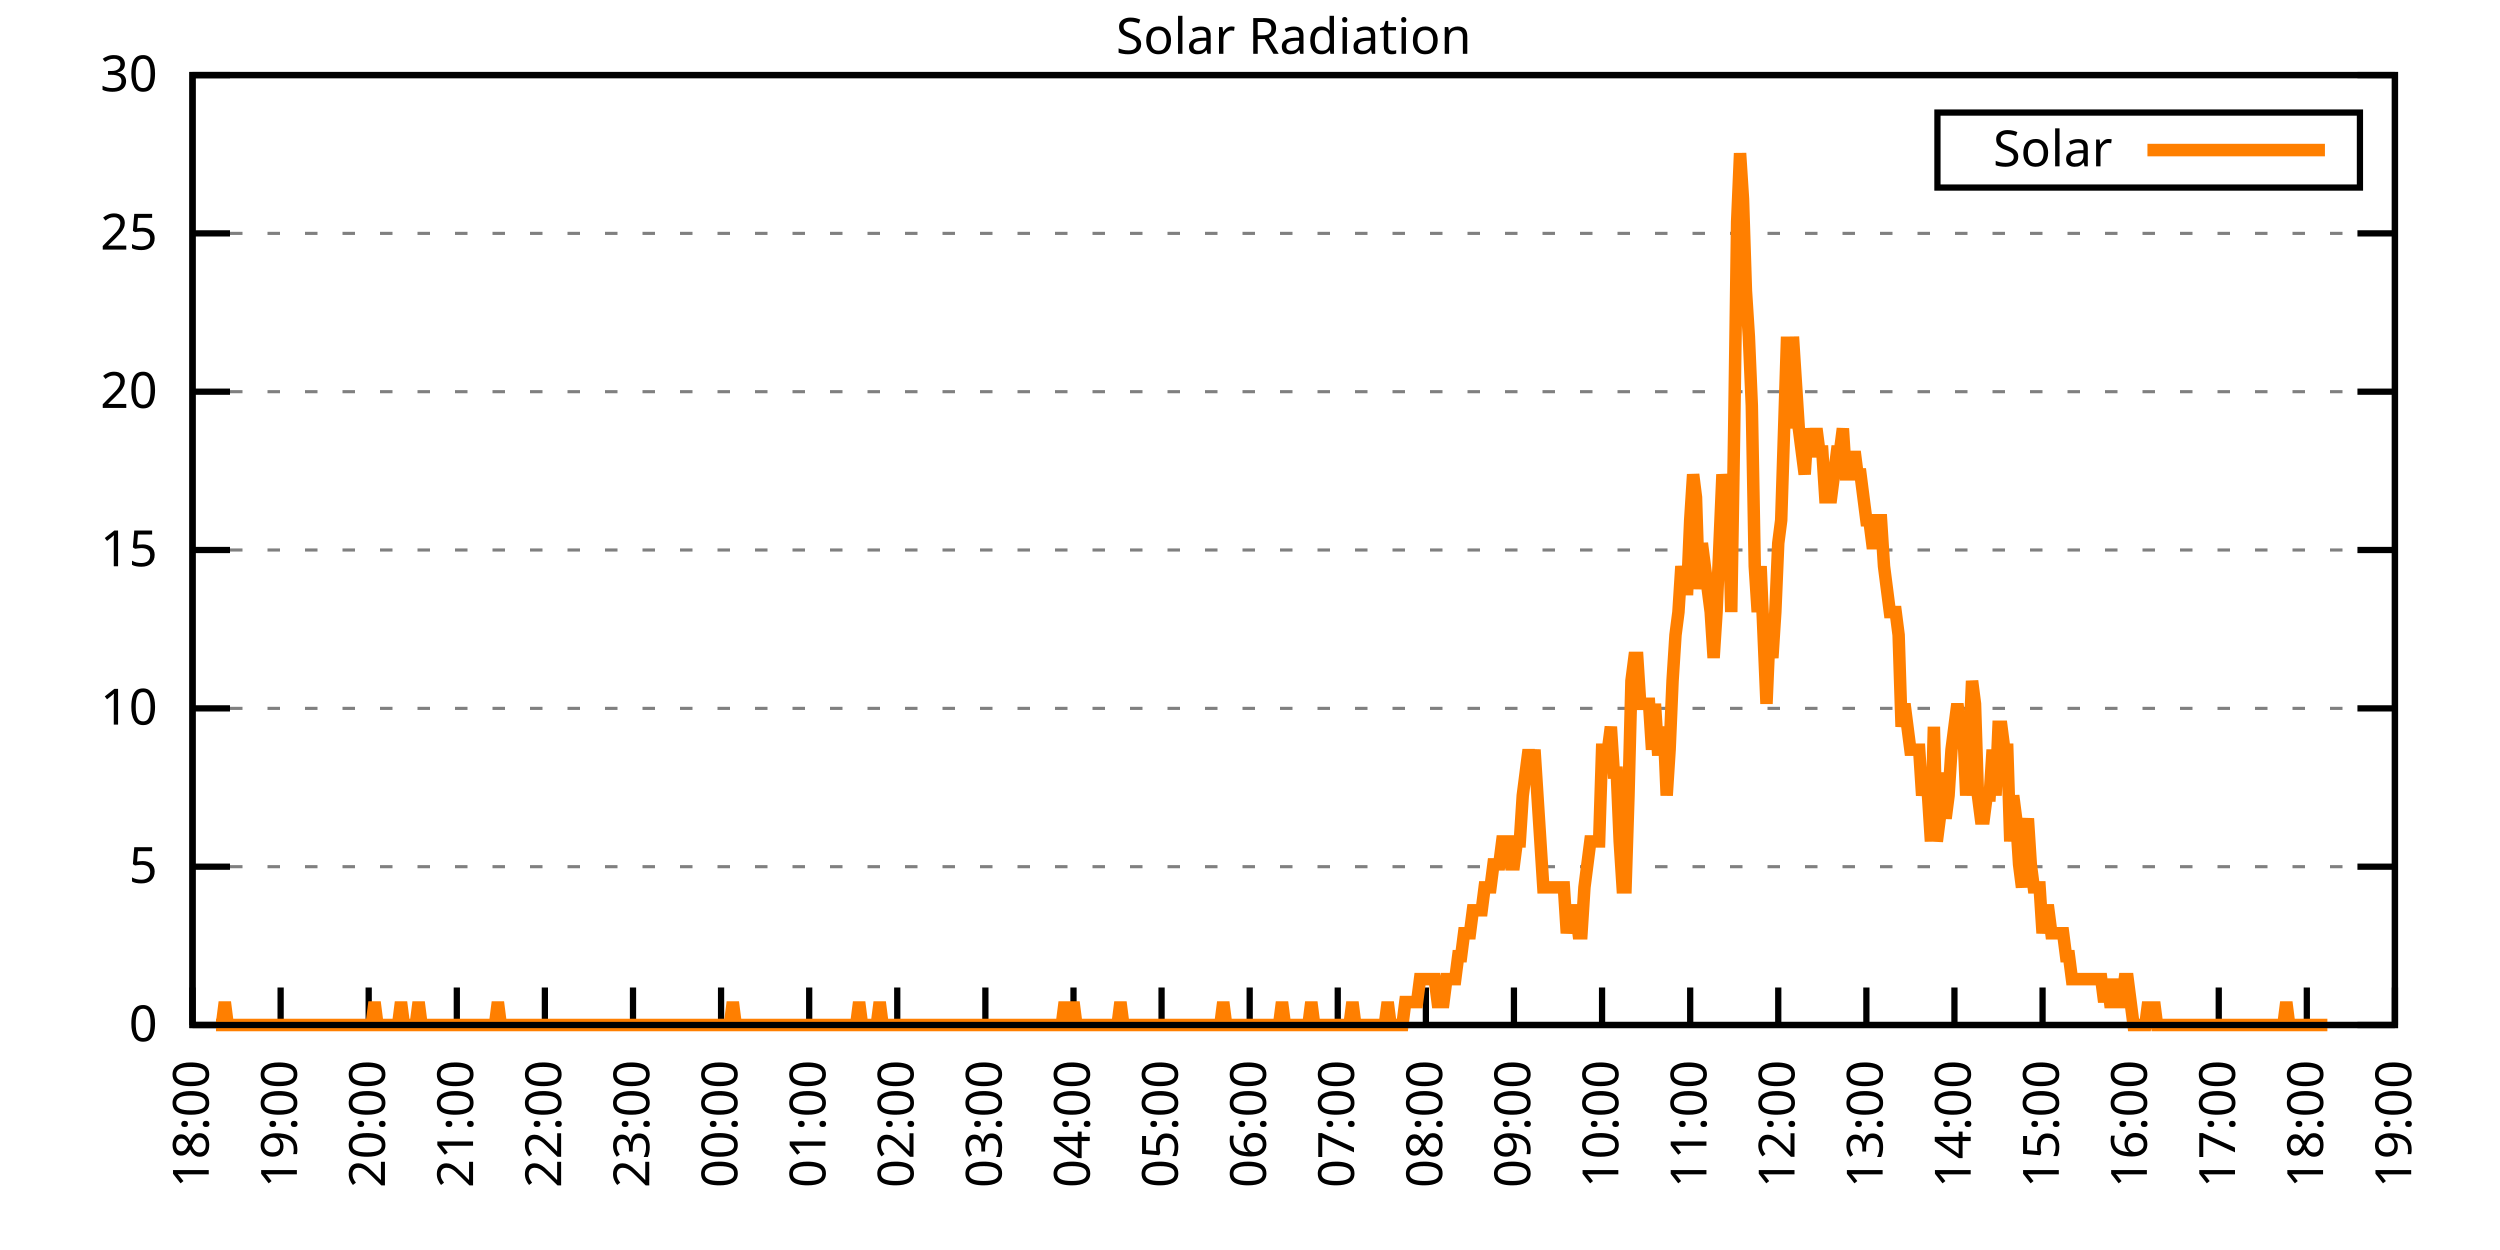
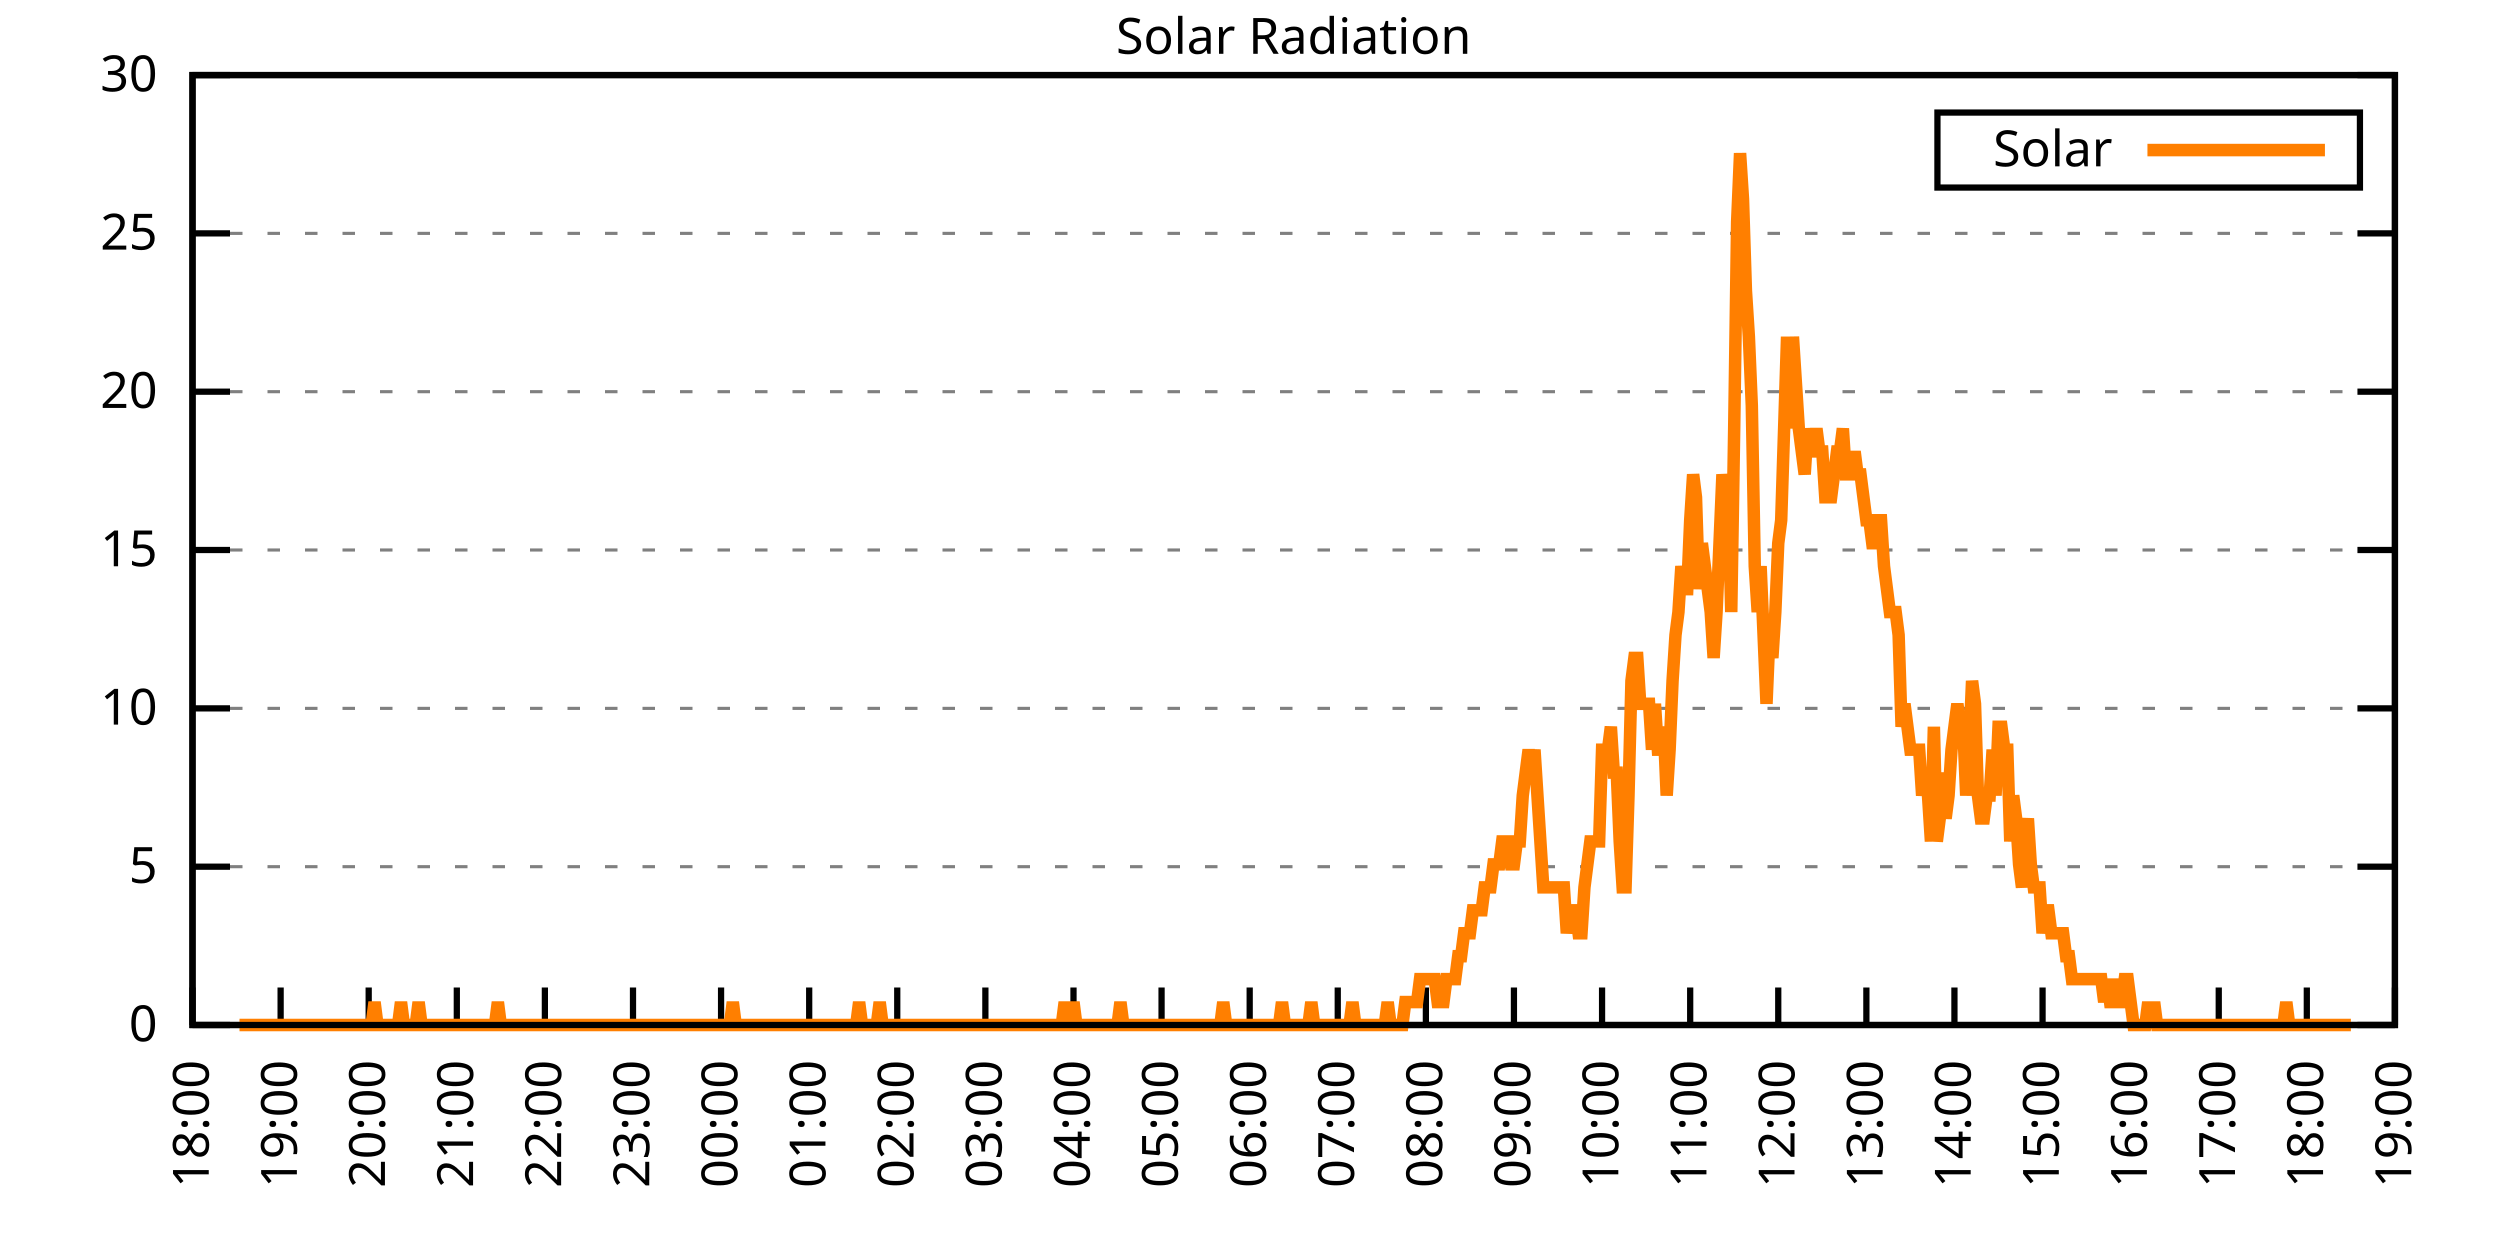
<svg xmlns="http://www.w3.org/2000/svg" xmlns:xlink="http://www.w3.org/1999/xlink" width="400" height="200" viewBox="0 0 400 200">
  <g id="gnuplot_canvas">
    <rect x="0" y="0" width="400" height="200" fill="none" />
    <defs>
      <circle id="gpDot" r="0.5" stroke-width="0.5" stroke="currentColor" />
      <path id="gpPt0" stroke-width="0.333" stroke="currentColor" d="M-1,0 h2 M0,-1 v2" />
      <path id="gpPt1" stroke-width="0.333" stroke="currentColor" d="M-1,-1 L1,1 M1,-1 L-1,1" />
      <path id="gpPt2" stroke-width="0.333" stroke="currentColor" d="M-1,0 L1,0 M0,-1 L0,1 M-1,-1 L1,1 M-1,1 L1,-1" />
      <rect id="gpPt3" stroke-width="0.333" stroke="currentColor" x="-1" y="-1" width="2" height="2" />
      <rect id="gpPt4" stroke-width="0.333" stroke="currentColor" fill="currentColor" x="-1" y="-1" width="2" height="2" />
      <circle id="gpPt5" stroke-width="0.333" stroke="currentColor" cx="0" cy="0" r="1" />
      <use xlink:href="#gpPt5" id="gpPt6" fill="currentColor" stroke="none" />
      <path id="gpPt7" stroke-width="0.333" stroke="currentColor" d="M0,-1.33 L-1.33,0.67 L1.33,0.67 z" />
      <use xlink:href="#gpPt7" id="gpPt8" fill="currentColor" stroke="none" />
      <use xlink:href="#gpPt7" id="gpPt9" stroke="currentColor" transform="rotate(180)" />
      <use xlink:href="#gpPt9" id="gpPt10" fill="currentColor" stroke="none" />
      <use xlink:href="#gpPt3" id="gpPt11" stroke="currentColor" transform="rotate(45)" />
      <use xlink:href="#gpPt11" id="gpPt12" fill="currentColor" stroke="none" />
      <path id="gpPt13" stroke-width="0.333" stroke="currentColor" d="M0,1.330 L1.265,0.411 L0.782,-1.067 L-0.782,-1.076 L-1.265,0.411 z" />
      <use xlink:href="#gpPt13" id="gpPt14" fill="currentColor" stroke="none" />
      <filter id="textbox" filterUnits="objectBoundingBox" x="0" y="0" height="1" width="1">
        <feFlood flood-color="white" flood-opacity="1" result="bgnd" />
        <feComposite in="SourceGraphic" in2="bgnd" operator="atop" />
      </filter>
      <filter id="greybox" filterUnits="objectBoundingBox" x="0" y="0" height="1" width="1">
        <feFlood flood-color="lightgrey" flood-opacity="1" result="grey" />
        <feComposite in="SourceGraphic" in2="grey" operator="atop" />
      </filter>
    </defs>
    <g fill="none" color="white" stroke="currentColor" stroke-width="1.00" stroke-linecap="butt" stroke-linejoin="miter">
</g>
    <g fill="none" color="black" stroke="currentColor" stroke-width="1.00" stroke-linecap="butt" stroke-linejoin="miter">
      <g stroke="none" shape-rendering="crispEdges">
        <polygon fill="rgb(255, 255, 255)" points="30.80,164.00 383.18,164.00 383.18,12.02 30.80,12.02 " />
      </g>
    </g>
    <g fill="none" color="black" stroke="currentColor" stroke-width="1.00" stroke-linecap="butt" stroke-linejoin="miter">
</g>
    <g fill="none" color="black" stroke="black" stroke-width="0.50" stroke-linecap="butt" stroke-linejoin="miter">
</g>
    <g fill="none" color="gray" stroke="currentColor" stroke-width="0.50" stroke-linecap="butt" stroke-linejoin="miter">
      <path stroke="gray" stroke-dasharray="2,4" class="gridline" d="M30.80,164.00 L383.19,164.00  " />
    </g>
    <g fill="none" color="gray" stroke="gray" stroke-width="1.00" stroke-linecap="butt" stroke-linejoin="miter">
</g>
    <g fill="none" color="black" stroke="currentColor" stroke-width="1.00" stroke-linecap="butt" stroke-linejoin="miter">
      <path stroke="black" d="M30.80,164.00 L36.80,164.00 M383.19,164.00 L377.19,164.00  " />
      <g transform="translate(25.20,166.60)" stroke="none" fill="black" font-family="Sans" font-size="8.00" text-anchor="end">
        <text>
          <tspan font-family="Sans"> 0</tspan>
        </text>
      </g>
    </g>
    <g fill="none" color="black" stroke="currentColor" stroke-width="1.00" stroke-linecap="butt" stroke-linejoin="miter">
</g>
    <g fill="none" color="black" stroke="black" stroke-width="0.50" stroke-linecap="butt" stroke-linejoin="miter">
</g>
    <g fill="none" color="gray" stroke="currentColor" stroke-width="0.50" stroke-linecap="butt" stroke-linejoin="miter">
      <path stroke="gray" stroke-dasharray="2,4" class="gridline" d="M30.80,138.67 L383.19,138.67  " />
    </g>
    <g fill="none" color="gray" stroke="gray" stroke-width="1.00" stroke-linecap="butt" stroke-linejoin="miter">
</g>
    <g fill="none" color="black" stroke="currentColor" stroke-width="1.00" stroke-linecap="butt" stroke-linejoin="miter">
      <path stroke="black" d="M30.80,138.67 L36.80,138.67 M383.19,138.67 L377.19,138.67  " />
      <g transform="translate(25.20,141.27)" stroke="none" fill="black" font-family="Sans" font-size="8.00" text-anchor="end">
        <text>
          <tspan font-family="Sans"> 5</tspan>
        </text>
      </g>
    </g>
    <g fill="none" color="black" stroke="currentColor" stroke-width="1.00" stroke-linecap="butt" stroke-linejoin="miter">
</g>
    <g fill="none" color="black" stroke="black" stroke-width="0.50" stroke-linecap="butt" stroke-linejoin="miter">
</g>
    <g fill="none" color="gray" stroke="currentColor" stroke-width="0.50" stroke-linecap="butt" stroke-linejoin="miter">
      <path stroke="gray" stroke-dasharray="2,4" class="gridline" d="M30.80,113.34 L383.19,113.34  " />
    </g>
    <g fill="none" color="gray" stroke="gray" stroke-width="1.00" stroke-linecap="butt" stroke-linejoin="miter">
</g>
    <g fill="none" color="black" stroke="currentColor" stroke-width="1.00" stroke-linecap="butt" stroke-linejoin="miter">
      <path stroke="black" d="M30.80,113.34 L36.80,113.34 M383.19,113.34 L377.19,113.34  " />
      <g transform="translate(25.20,115.94)" stroke="none" fill="black" font-family="Sans" font-size="8.00" text-anchor="end">
        <text>
          <tspan font-family="Sans"> 10</tspan>
        </text>
      </g>
    </g>
    <g fill="none" color="black" stroke="currentColor" stroke-width="1.00" stroke-linecap="butt" stroke-linejoin="miter">
</g>
    <g fill="none" color="black" stroke="black" stroke-width="0.50" stroke-linecap="butt" stroke-linejoin="miter">
</g>
    <g fill="none" color="gray" stroke="currentColor" stroke-width="0.50" stroke-linecap="butt" stroke-linejoin="miter">
      <path stroke="gray" stroke-dasharray="2,4" class="gridline" d="M30.80,88.00 L383.19,88.00  " />
    </g>
    <g fill="none" color="gray" stroke="gray" stroke-width="1.00" stroke-linecap="butt" stroke-linejoin="miter">
</g>
    <g fill="none" color="black" stroke="currentColor" stroke-width="1.00" stroke-linecap="butt" stroke-linejoin="miter">
      <path stroke="black" d="M30.80,88.00 L36.80,88.00 M383.19,88.00 L377.19,88.00  " />
      <g transform="translate(25.20,90.60)" stroke="none" fill="black" font-family="Sans" font-size="8.00" text-anchor="end">
        <text>
          <tspan font-family="Sans"> 15</tspan>
        </text>
      </g>
    </g>
    <g fill="none" color="black" stroke="currentColor" stroke-width="1.00" stroke-linecap="butt" stroke-linejoin="miter">
</g>
    <g fill="none" color="black" stroke="black" stroke-width="0.50" stroke-linecap="butt" stroke-linejoin="miter">
</g>
    <g fill="none" color="gray" stroke="currentColor" stroke-width="0.50" stroke-linecap="butt" stroke-linejoin="miter">
      <path stroke="gray" stroke-dasharray="2,4" class="gridline" d="M30.80,62.67 L383.19,62.67  " />
    </g>
    <g fill="none" color="gray" stroke="gray" stroke-width="1.00" stroke-linecap="butt" stroke-linejoin="miter">
</g>
    <g fill="none" color="black" stroke="currentColor" stroke-width="1.00" stroke-linecap="butt" stroke-linejoin="miter">
      <path stroke="black" d="M30.80,62.67 L36.80,62.67 M383.19,62.67 L377.19,62.67  " />
      <g transform="translate(25.20,65.27)" stroke="none" fill="black" font-family="Sans" font-size="8.00" text-anchor="end">
        <text>
          <tspan font-family="Sans"> 20</tspan>
        </text>
      </g>
    </g>
    <g fill="none" color="black" stroke="currentColor" stroke-width="1.00" stroke-linecap="butt" stroke-linejoin="miter">
</g>
    <g fill="none" color="black" stroke="black" stroke-width="0.50" stroke-linecap="butt" stroke-linejoin="miter">
</g>
    <g fill="none" color="gray" stroke="currentColor" stroke-width="0.50" stroke-linecap="butt" stroke-linejoin="miter">
      <path stroke="gray" stroke-dasharray="2,4" class="gridline" d="M30.80,37.34 L383.19,37.34  " />
    </g>
    <g fill="none" color="gray" stroke="gray" stroke-width="1.00" stroke-linecap="butt" stroke-linejoin="miter">
</g>
    <g fill="none" color="black" stroke="currentColor" stroke-width="1.00" stroke-linecap="butt" stroke-linejoin="miter">
      <path stroke="black" d="M30.80,37.34 L36.80,37.34 M383.19,37.34 L377.19,37.34  " />
      <g transform="translate(25.20,39.94)" stroke="none" fill="black" font-family="Sans" font-size="8.00" text-anchor="end">
        <text>
          <tspan font-family="Sans"> 25</tspan>
        </text>
      </g>
    </g>
    <g fill="none" color="black" stroke="currentColor" stroke-width="1.00" stroke-linecap="butt" stroke-linejoin="miter">
</g>
    <g fill="none" color="black" stroke="black" stroke-width="0.50" stroke-linecap="butt" stroke-linejoin="miter">
</g>
    <g fill="none" color="gray" stroke="currentColor" stroke-width="0.50" stroke-linecap="butt" stroke-linejoin="miter">
      <path stroke="gray" stroke-dasharray="2,4" class="gridline" d="M30.80,12.01 L383.19,12.01  " />
    </g>
    <g fill="none" color="gray" stroke="gray" stroke-width="1.00" stroke-linecap="butt" stroke-linejoin="miter">
</g>
    <g fill="none" color="black" stroke="currentColor" stroke-width="1.00" stroke-linecap="butt" stroke-linejoin="miter">
      <path stroke="black" d="M30.80,12.01 L36.80,12.01 M383.19,12.01 L377.19,12.01  " />
      <g transform="translate(25.20,14.61)" stroke="none" fill="black" font-family="Sans" font-size="8.00" text-anchor="end">
        <text>
          <tspan font-family="Sans"> 30</tspan>
        </text>
      </g>
    </g>
    <g fill="none" color="black" stroke="currentColor" stroke-width="1.00" stroke-linecap="butt" stroke-linejoin="miter">
      <path stroke="black" d="M30.80,164.00 L30.80,158.00  " />
      <g transform="translate(33.40,169.60) rotate(270.00)" stroke="none" fill="black" font-family="Sans" font-size="8.00" text-anchor="end">
        <text>
          <tspan font-family="Sans">18:00</tspan>
        </text>
      </g>
    </g>
    <g fill="none" color="black" stroke="currentColor" stroke-width="1.00" stroke-linecap="butt" stroke-linejoin="miter">
      <path stroke="black" d="M44.90,164.00 L44.90,158.00  " />
      <g transform="translate(47.50,169.60) rotate(270.00)" stroke="none" fill="black" font-family="Sans" font-size="8.00" text-anchor="end">
        <text>
          <tspan font-family="Sans">19:00</tspan>
        </text>
      </g>
    </g>
    <g fill="none" color="black" stroke="currentColor" stroke-width="1.00" stroke-linecap="butt" stroke-linejoin="miter">
      <path stroke="black" d="M58.99,164.00 L58.99,158.00  " />
      <g transform="translate(61.59,169.60) rotate(270.00)" stroke="none" fill="black" font-family="Sans" font-size="8.00" text-anchor="end">
        <text>
          <tspan font-family="Sans">20:00</tspan>
        </text>
      </g>
    </g>
    <g fill="none" color="black" stroke="currentColor" stroke-width="1.00" stroke-linecap="butt" stroke-linejoin="miter">
      <path stroke="black" d="M73.09,164.00 L73.09,158.00  " />
      <g transform="translate(75.69,169.60) rotate(270.00)" stroke="none" fill="black" font-family="Sans" font-size="8.00" text-anchor="end">
        <text>
          <tspan font-family="Sans">21:00</tspan>
        </text>
      </g>
    </g>
    <g fill="none" color="black" stroke="currentColor" stroke-width="1.00" stroke-linecap="butt" stroke-linejoin="miter">
      <path stroke="black" d="M87.18,164.00 L87.18,158.00  " />
      <g transform="translate(89.78,169.60) rotate(270.00)" stroke="none" fill="black" font-family="Sans" font-size="8.00" text-anchor="end">
        <text>
          <tspan font-family="Sans">22:00</tspan>
        </text>
      </g>
    </g>
    <g fill="none" color="black" stroke="currentColor" stroke-width="1.00" stroke-linecap="butt" stroke-linejoin="miter">
      <path stroke="black" d="M101.28,164.00 L101.28,158.00  " />
      <g transform="translate(103.88,169.60) rotate(270.00)" stroke="none" fill="black" font-family="Sans" font-size="8.00" text-anchor="end">
        <text>
          <tspan font-family="Sans">23:00</tspan>
        </text>
      </g>
    </g>
    <g fill="none" color="black" stroke="currentColor" stroke-width="1.00" stroke-linecap="butt" stroke-linejoin="miter">
      <path stroke="black" d="M115.37,164.00 L115.37,158.00  " />
      <g transform="translate(117.97,169.60) rotate(270.00)" stroke="none" fill="black" font-family="Sans" font-size="8.00" text-anchor="end">
        <text>
          <tspan font-family="Sans">00:00</tspan>
        </text>
      </g>
    </g>
    <g fill="none" color="black" stroke="currentColor" stroke-width="1.00" stroke-linecap="butt" stroke-linejoin="miter">
      <path stroke="black" d="M129.47,164.00 L129.47,158.00  " />
      <g transform="translate(132.07,169.60) rotate(270.00)" stroke="none" fill="black" font-family="Sans" font-size="8.00" text-anchor="end">
        <text>
          <tspan font-family="Sans">01:00</tspan>
        </text>
      </g>
    </g>
    <g fill="none" color="black" stroke="currentColor" stroke-width="1.00" stroke-linecap="butt" stroke-linejoin="miter">
      <path stroke="black" d="M143.56,164.00 L143.56,158.00  " />
      <g transform="translate(146.16,169.60) rotate(270.00)" stroke="none" fill="black" font-family="Sans" font-size="8.00" text-anchor="end">
        <text>
          <tspan font-family="Sans">02:00</tspan>
        </text>
      </g>
    </g>
    <g fill="none" color="black" stroke="currentColor" stroke-width="1.00" stroke-linecap="butt" stroke-linejoin="miter">
      <path stroke="black" d="M157.66,164.00 L157.66,158.00  " />
      <g transform="translate(160.26,169.60) rotate(270.00)" stroke="none" fill="black" font-family="Sans" font-size="8.00" text-anchor="end">
        <text>
          <tspan font-family="Sans">03:00</tspan>
        </text>
      </g>
    </g>
    <g fill="none" color="black" stroke="currentColor" stroke-width="1.00" stroke-linecap="butt" stroke-linejoin="miter">
      <path stroke="black" d="M171.76,164.00 L171.76,158.00  " />
      <g transform="translate(174.36,169.60) rotate(270.00)" stroke="none" fill="black" font-family="Sans" font-size="8.00" text-anchor="end">
        <text>
          <tspan font-family="Sans">04:00</tspan>
        </text>
      </g>
    </g>
    <g fill="none" color="black" stroke="currentColor" stroke-width="1.00" stroke-linecap="butt" stroke-linejoin="miter">
      <path stroke="black" d="M185.85,164.00 L185.85,158.00  " />
      <g transform="translate(188.45,169.60) rotate(270.00)" stroke="none" fill="black" font-family="Sans" font-size="8.00" text-anchor="end">
        <text>
          <tspan font-family="Sans">05:00</tspan>
        </text>
      </g>
    </g>
    <g fill="none" color="black" stroke="currentColor" stroke-width="1.00" stroke-linecap="butt" stroke-linejoin="miter">
      <path stroke="black" d="M199.95,164.00 L199.95,158.00  " />
      <g transform="translate(202.55,169.60) rotate(270.00)" stroke="none" fill="black" font-family="Sans" font-size="8.00" text-anchor="end">
        <text>
          <tspan font-family="Sans">06:00</tspan>
        </text>
      </g>
    </g>
    <g fill="none" color="black" stroke="currentColor" stroke-width="1.00" stroke-linecap="butt" stroke-linejoin="miter">
      <path stroke="black" d="M214.04,164.00 L214.04,158.00  " />
      <g transform="translate(216.64,169.60) rotate(270.00)" stroke="none" fill="black" font-family="Sans" font-size="8.00" text-anchor="end">
        <text>
          <tspan font-family="Sans">07:00</tspan>
        </text>
      </g>
    </g>
    <g fill="none" color="black" stroke="currentColor" stroke-width="1.00" stroke-linecap="butt" stroke-linejoin="miter">
      <path stroke="black" d="M228.14,164.00 L228.14,158.00  " />
      <g transform="translate(230.74,169.60) rotate(270.00)" stroke="none" fill="black" font-family="Sans" font-size="8.00" text-anchor="end">
        <text>
          <tspan font-family="Sans">08:00</tspan>
        </text>
      </g>
    </g>
    <g fill="none" color="black" stroke="currentColor" stroke-width="1.00" stroke-linecap="butt" stroke-linejoin="miter">
      <path stroke="black" d="M242.23,164.00 L242.23,158.00  " />
      <g transform="translate(244.83,169.60) rotate(270.00)" stroke="none" fill="black" font-family="Sans" font-size="8.00" text-anchor="end">
        <text>
          <tspan font-family="Sans">09:00</tspan>
        </text>
      </g>
    </g>
    <g fill="none" color="black" stroke="currentColor" stroke-width="1.00" stroke-linecap="butt" stroke-linejoin="miter">
      <path stroke="black" d="M256.33,164.00 L256.33,158.00  " />
      <g transform="translate(258.93,169.60) rotate(270.00)" stroke="none" fill="black" font-family="Sans" font-size="8.00" text-anchor="end">
        <text>
          <tspan font-family="Sans">10:00</tspan>
        </text>
      </g>
    </g>
    <g fill="none" color="black" stroke="currentColor" stroke-width="1.00" stroke-linecap="butt" stroke-linejoin="miter">
      <path stroke="black" d="M270.43,164.00 L270.43,158.00  " />
      <g transform="translate(273.03,169.60) rotate(270.00)" stroke="none" fill="black" font-family="Sans" font-size="8.00" text-anchor="end">
        <text>
          <tspan font-family="Sans">11:00</tspan>
        </text>
      </g>
    </g>
    <g fill="none" color="black" stroke="currentColor" stroke-width="1.00" stroke-linecap="butt" stroke-linejoin="miter">
      <path stroke="black" d="M284.52,164.00 L284.52,158.00  " />
      <g transform="translate(287.12,169.60) rotate(270.00)" stroke="none" fill="black" font-family="Sans" font-size="8.00" text-anchor="end">
        <text>
          <tspan font-family="Sans">12:00</tspan>
        </text>
      </g>
    </g>
    <g fill="none" color="black" stroke="currentColor" stroke-width="1.00" stroke-linecap="butt" stroke-linejoin="miter">
      <path stroke="black" d="M298.62,164.00 L298.62,158.00  " />
      <g transform="translate(301.22,169.60) rotate(270.00)" stroke="none" fill="black" font-family="Sans" font-size="8.00" text-anchor="end">
        <text>
          <tspan font-family="Sans">13:00</tspan>
        </text>
      </g>
    </g>
    <g fill="none" color="black" stroke="currentColor" stroke-width="1.00" stroke-linecap="butt" stroke-linejoin="miter">
      <path stroke="black" d="M312.71,164.00 L312.71,158.00  " />
      <g transform="translate(315.31,169.60) rotate(270.00)" stroke="none" fill="black" font-family="Sans" font-size="8.00" text-anchor="end">
        <text>
          <tspan font-family="Sans">14:00</tspan>
        </text>
      </g>
    </g>
    <g fill="none" color="black" stroke="currentColor" stroke-width="1.00" stroke-linecap="butt" stroke-linejoin="miter">
      <path stroke="black" d="M326.81,164.00 L326.81,158.00  " />
      <g transform="translate(329.41,169.60) rotate(270.00)" stroke="none" fill="black" font-family="Sans" font-size="8.00" text-anchor="end">
        <text>
          <tspan font-family="Sans">15:00</tspan>
        </text>
      </g>
    </g>
    <g fill="none" color="black" stroke="currentColor" stroke-width="1.00" stroke-linecap="butt" stroke-linejoin="miter">
      <path stroke="black" d="M340.90,164.00 L340.90,158.00  " />
      <g transform="translate(343.50,169.60) rotate(270.00)" stroke="none" fill="black" font-family="Sans" font-size="8.00" text-anchor="end">
        <text>
          <tspan font-family="Sans">16:00</tspan>
        </text>
      </g>
    </g>
    <g fill="none" color="black" stroke="currentColor" stroke-width="1.00" stroke-linecap="butt" stroke-linejoin="miter">
      <path stroke="black" d="M355.00,164.00 L355.00,158.00  " />
      <g transform="translate(357.60,169.60) rotate(270.00)" stroke="none" fill="black" font-family="Sans" font-size="8.00" text-anchor="end">
        <text>
          <tspan font-family="Sans">17:00</tspan>
        </text>
      </g>
    </g>
    <g fill="none" color="black" stroke="currentColor" stroke-width="1.00" stroke-linecap="butt" stroke-linejoin="miter">
      <path stroke="black" d="M369.09,164.00 L369.09,158.00  " />
      <g transform="translate(371.69,169.60) rotate(270.00)" stroke="none" fill="black" font-family="Sans" font-size="8.00" text-anchor="end">
        <text>
          <tspan font-family="Sans">18:00</tspan>
        </text>
      </g>
    </g>
    <g fill="none" color="black" stroke="currentColor" stroke-width="1.00" stroke-linecap="butt" stroke-linejoin="miter">
      <path stroke="black" d="M383.19,164.00 L383.19,158.00  " />
      <g transform="translate(385.79,169.60) rotate(270.00)" stroke="none" fill="black" font-family="Sans" font-size="8.00" text-anchor="end">
        <text>
          <tspan font-family="Sans">19:00</tspan>
        </text>
      </g>
    </g>
    <g fill="none" color="black" stroke="currentColor" stroke-width="1.00" stroke-linecap="butt" stroke-linejoin="miter">
</g>
    <g fill="none" color="black" stroke="currentColor" stroke-width="1.00" stroke-linecap="butt" stroke-linejoin="miter">
      <path stroke="black" d="M30.80,12.01 L30.80,164.00 L383.19,164.00 L383.19,12.01 L30.80,12.01 Z  " />
    </g>
    <g fill="none" color="black" stroke="currentColor" stroke-width="1.00" stroke-linecap="butt" stroke-linejoin="miter">
</g>
    <g fill="none" color="black" stroke="currentColor" stroke-width="1.00" stroke-linecap="butt" stroke-linejoin="miter">
      <path stroke="black" d="M309.99,30.01 L309.99,18.01 L377.59,18.01 L377.59,30.01 L309.99,30.01 Z  " />
    </g>
    <g id="Solar_Radiation_plot_1">
      <g fill="none" color="white" stroke="black" stroke-width="2.00" stroke-linecap="butt" stroke-linejoin="miter">
</g>
      <g fill="none" color="black" stroke="currentColor" stroke-width="2.00" stroke-linecap="butt" stroke-linejoin="miter">
        <g transform="translate(337.99,26.61)" stroke="none" fill="black" font-family="Sans" font-size="8.00" text-anchor="end">
          <text>
            <tspan font-family="Sans">Solar</tspan>
          </text>
        </g>
      </g>
      <g fill="none" color="black" stroke="currentColor" stroke-width="2.00" stroke-linecap="butt" stroke-linejoin="miter">
-         <path stroke="rgb(255, 127,   0)" d="M343.59,24.01 L371.99,24.01 M34.56,164.00 L35.03,164.00 L35.50,164.00 L35.97,160.33 L36.44,164.00 L36.91,164.00   L37.38,164.00 L37.85,164.00 L38.32,164.00 L38.79,164.00 L39.26,164.00 L39.73,164.00 L40.20,164.00 L40.67,164.00   L41.14,164.00 L41.61,164.00 L42.08,164.00 L42.55,164.00 L43.02,164.00 L43.49,164.00 L43.96,164.00 L44.43,164.00   L44.90,164.00 L45.37,164.00 L45.84,164.00 L46.31,164.00 L46.78,164.00 L47.24,164.00 L47.71,164.00 L48.18,164.00   L48.65,164.00 L49.12,164.00 L49.59,164.00 L50.06,164.00 L50.53,164.00 L51.00,164.00 L51.47,164.00 L51.94,164.00   L52.41,164.00 L52.88,164.00 L53.35,164.00 L53.82,164.00 L54.29,164.00 L54.76,164.00 L55.23,164.00 L55.70,164.00   L56.17,164.00 L56.64,164.00 L57.11,164.00 L57.58,164.00 L58.05,164.00 L58.52,164.00 L58.99,164.00 L59.46,164.00   L59.93,160.33 L60.40,164.00 L60.87,164.00 L61.34,164.00 L61.81,164.00 L62.28,164.00 L62.75,164.00 L63.22,164.00   L63.69,164.00 L64.16,160.33 L64.63,164.00 L65.10,164.00 L65.57,164.00 L66.04,164.00 L66.51,164.00 L66.98,160.33   L67.45,164.00 L67.92,164.00 L68.39,164.00 L68.86,164.00 L69.33,164.00 L69.80,164.00 L70.27,164.00 L70.74,164.00   L71.21,164.00 L71.68,164.00 L72.15,164.00 L72.62,164.00 L73.09,164.00 L73.56,164.00 L74.03,164.00 L74.50,164.00   L74.97,164.00 L75.44,164.00 L75.91,164.00 L76.38,164.00 L76.85,164.00 L77.32,164.00 L77.79,164.00 L78.26,164.00   L78.73,164.00 L79.19,164.00 L79.66,160.33 L80.13,164.00 L80.60,164.00 L81.07,164.00 L81.54,164.00 L82.01,164.00   L82.48,164.00 L82.95,164.00 L83.42,164.00 L83.89,164.00 L84.36,164.00 L84.83,164.00 L85.30,164.00 L85.77,164.00   L86.24,164.00 L86.71,164.00 L87.18,164.00 L87.65,164.00 L88.12,164.00 L88.59,164.00 L89.06,164.00 L89.53,164.00   L90.00,164.00 L90.47,164.00 L90.94,164.00 L91.41,164.00 L91.88,164.00 L92.35,164.00 L92.82,164.00 L93.29,164.00   L93.76,164.00 L94.23,164.00 L94.70,164.00 L95.17,164.00 L95.64,164.00 L96.11,164.00 L96.58,164.00 L97.05,164.00   L97.52,164.00 L97.99,164.00 L98.46,164.00 L98.93,164.00 L99.40,164.00 L99.87,164.00 L100.34,164.00 L100.81,164.00   L101.28,164.00 L101.75,164.00 L102.22,164.00 L102.69,164.00 L103.16,164.00 L103.63,164.00 L104.10,164.00 L104.57,164.00   L105.04,164.00 L105.51,164.00 L105.98,164.00 L106.45,164.00 L106.92,164.00 L107.39,164.00 L107.86,164.00 L108.33,164.00   L108.80,164.00 L109.27,164.00 L109.74,164.00 L110.21,164.00 L110.68,164.00 L111.14,164.00 L111.61,164.00 L112.08,164.00   L112.55,164.00 L113.02,164.00 L113.49,164.00 L113.96,164.00 L114.43,164.00 L114.90,164.00 L115.37,164.00 L115.84,164.00   L116.31,164.00 L116.78,164.00 L117.25,160.33 L117.72,164.00 L118.19,164.00 L118.66,164.00 L119.13,164.00 L119.60,164.00   L120.07,164.00 L120.54,164.00 L121.01,164.00 L121.48,164.00 L121.95,164.00 L122.42,164.00 L122.89,164.00 L123.36,164.00   L123.83,164.00 L124.30,164.00 L124.77,164.00 L125.24,164.00 L125.71,164.00 L126.18,164.00 L126.65,164.00 L127.12,164.00   L127.59,164.00 L128.06,164.00 L128.53,164.00 L129.00,164.00 L129.47,164.00 L129.94,164.00 L130.41,164.00 L130.88,164.00   L131.35,164.00 L131.82,164.00 L132.29,164.00 L132.76,164.00 L133.23,164.00 L133.70,164.00 L134.17,164.00 L134.64,164.00   L135.11,164.00 L135.58,164.00 L136.05,164.00 L136.52,164.00 L136.99,164.00 L137.46,160.33 L137.93,164.00 L138.40,164.00   L138.87,164.00 L139.34,164.00 L139.81,164.00 L140.28,164.00 L140.75,160.33 L141.22,164.00 L141.69,164.00 L142.16,164.00   L142.63,164.00 L143.09,164.00 L143.56,164.00 L144.03,164.00 L144.50,164.00 L144.97,164.00 L145.44,164.00 L145.91,164.00   L146.38,164.00 L146.85,164.00 L147.32,164.00 L147.79,164.00 L148.26,164.00 L148.73,164.00 L149.20,164.00 L149.67,164.00   L150.14,164.00 L150.61,164.00 L151.08,164.00 L151.55,164.00 L152.02,164.00 L152.49,164.00 L152.96,164.00 L153.43,164.00   L153.90,164.00 L154.37,164.00 L154.84,164.00 L155.31,164.00 L155.78,164.00 L156.25,164.00 L156.72,164.00 L157.19,164.00   L157.66,164.00 L158.13,164.00 L158.60,164.00 L159.07,164.00 L159.54,164.00 L160.01,164.00 L160.48,164.00 L160.95,164.00   L161.42,164.00 L161.89,164.00 L162.36,164.00 L162.83,164.00 L163.30,164.00 L163.77,164.00 L164.24,164.00 L164.71,164.00   L165.18,164.00 L165.65,164.00 L166.12,164.00 L166.59,164.00 L167.06,164.00 L167.53,164.00 L168.00,164.00 L168.47,164.00   L168.94,164.00 L169.41,164.00 L169.88,164.00 L170.35,160.33 L170.82,164.00 L171.29,164.00 L171.76,160.33 L172.23,164.00   L172.70,164.00 L173.17,164.00 L173.64,164.00 L174.11,164.00 L174.58,164.00 L175.04,164.00 L175.51,164.00 L175.98,164.00   L176.45,164.00 L176.92,164.00 L177.39,164.00 L177.86,164.00 L178.33,164.00 L178.80,164.00 L179.27,160.33 L179.74,164.00   L180.21,164.00 L180.68,164.00 L181.15,164.00 L181.62,164.00 L182.09,164.00 L182.56,164.00 L183.03,164.00 L183.50,164.00   L183.97,164.00 L184.44,164.00 L184.91,164.00 L185.38,164.00 L185.85,164.00 L186.32,164.00 L186.79,164.00 L187.26,164.00   L187.73,164.00 L188.20,164.00 L188.67,164.00 L189.14,164.00 L189.61,164.00 L190.08,164.00 L190.55,164.00 L191.02,164.00   L191.49,164.00 L191.96,164.00 L192.43,164.00 L192.90,164.00 L193.37,164.00 L193.84,164.00 L194.31,164.00 L194.78,164.00   L195.25,164.00 L195.72,160.33 L196.19,164.00 L196.66,164.00 L197.13,164.00 L197.60,164.00 L198.07,164.00 L198.54,164.00   L199.01,164.00 L199.48,164.00 L199.95,164.00 L200.42,164.00 L200.89,164.00 L201.36,164.00 L201.83,164.00 L202.30,164.00   L202.77,164.00 L203.24,164.00 L203.71,164.00 L204.18,164.00 L204.65,164.00 L205.12,160.33 L205.59,164.00 L206.06,164.00   L206.53,164.00 L207.00,164.00 L207.46,164.00 L207.93,164.00 L208.40,164.00 L208.87,164.00 L209.34,164.00 L209.81,160.33   L210.28,164.00 L210.75,164.00 L211.22,164.00 L211.69,164.00 L212.16,164.00 L212.63,164.00 L213.10,164.00 L213.57,164.00   L214.04,164.00 L214.51,164.00 L214.98,164.00 L215.45,164.00 L215.92,164.00 L216.39,160.33 L216.86,164.00 L217.33,164.00   L217.80,164.00 L218.27,164.00 L218.74,164.00 L219.21,164.00 L219.68,164.00 L220.15,164.00 L220.62,164.00 L221.09,164.00   L221.56,164.00 L222.03,160.33 L222.50,164.00 L222.97,164.00 L223.44,164.00 L223.91,164.00 L224.38,164.00 L224.85,160.33   L225.32,160.33 L225.79,160.33 L226.26,160.33 L226.73,160.33 L227.20,156.66 L227.67,156.66 L228.14,156.66 L228.61,156.66   L229.08,156.66 L229.55,156.66 L230.02,160.33 L230.49,160.33 L230.96,160.33 L231.43,156.66 L231.90,156.66 L232.37,156.66   L232.84,156.66 L233.31,152.99 L233.78,152.99 L234.25,149.32 L234.72,149.32 L235.19,149.32 L235.66,145.65 L236.13,145.65   L236.60,145.65 L237.07,145.65 L237.54,141.98 L238.01,141.98 L238.48,141.98 L238.95,138.30 L239.41,138.30 L239.88,138.30   L240.35,134.63 L240.82,134.63 L241.29,134.63 L241.76,138.30 L242.23,138.30 L242.70,134.63 L243.17,134.63 L243.64,127.29   L244.11,123.62 L244.58,119.95 L245.05,123.62 L245.52,119.95 L245.99,127.29 L246.46,134.63 L246.93,141.98 L247.40,141.98   L247.87,141.98 L248.34,141.98 L248.81,141.98 L249.28,141.98 L249.75,141.98 L250.22,141.98 L250.69,149.32 L251.16,145.65   L251.63,145.65 L252.10,145.65 L252.57,149.32 L253.04,149.32 L253.51,141.98 L253.98,138.30 L254.45,134.63 L254.92,134.63   L255.39,134.63 L255.86,134.63 L256.33,119.95 L256.80,119.95 L257.27,119.95 L257.74,116.28 L258.21,123.62 L258.68,123.62   L259.15,134.63 L259.62,141.98 L260.09,141.98 L260.56,127.29 L261.03,108.94 L261.50,105.27 L261.97,105.27 L262.44,112.61   L262.91,112.61 L263.38,112.61 L263.85,112.61 L264.32,119.95 L264.79,112.61 L265.26,119.95 L265.73,119.95 L266.20,116.28   L266.67,127.29 L267.14,119.95 L267.61,108.94 L268.08,101.60 L268.55,97.93 L269.02,90.59 L269.49,94.26 L269.96,94.26   L270.43,83.24 L270.90,75.90 L271.36,79.57 L271.83,94.26 L272.30,86.91 L272.77,90.59 L273.24,94.26 L273.71,97.93   L274.18,105.27 L274.65,97.93 L275.12,86.91 L275.59,75.90 L276.06,79.57 L276.53,79.57 L277.00,97.93 L277.47,68.56   L277.94,35.52 L278.41,24.51 L278.88,31.85 L279.35,46.54 L279.82,53.88 L280.29,64.89 L280.76,90.59 L281.23,97.93   L281.70,90.59 L282.17,101.60 L282.64,112.61 L283.11,101.60 L283.58,105.27 L284.05,97.93 L284.52,86.91 L284.99,83.24   L285.46,68.56 L285.93,53.88 L286.40,68.56 L286.87,53.88 L287.34,61.22 L287.81,68.56 L288.28,72.23 L288.75,75.90   L289.22,68.56 L289.69,72.23 L290.16,72.23 L290.63,68.56 L291.10,72.23 L291.57,72.23 L292.04,79.57 L292.51,79.57   L292.98,79.57 L293.45,75.90 L293.92,72.23 L294.39,72.23 L294.86,68.56 L295.33,75.90 L295.80,75.90 L296.27,75.90   L296.74,72.23 L297.21,75.90 L297.68,75.90 L298.15,79.57 L298.62,83.24 L299.09,83.24 L299.56,86.91 L300.03,86.91   L300.50,83.24 L300.97,83.24 L301.44,90.59 L301.91,94.26 L302.38,97.93 L302.85,97.93 L303.31,97.93 L303.78,101.60   L304.25,116.28 L304.72,112.61 L305.19,116.28 L305.66,119.95 L306.13,119.95 L306.60,119.95 L307.07,119.95 L307.54,127.29   L308.01,123.62 L308.48,127.29 L308.95,134.63 L309.42,116.28 L309.89,134.63 L310.36,130.96 L310.83,123.62 L311.30,130.96   L311.77,127.29 L312.24,119.95 L312.71,116.28 L313.18,112.61 L313.65,116.28 L314.12,116.28 L314.59,127.29 L315.06,119.95   L315.53,108.94 L316.00,112.61 L316.47,127.29 L316.94,130.96 L317.41,130.96 L317.88,127.29 L318.35,127.29 L318.82,119.95   L319.29,127.29 L319.76,116.28 L320.23,116.28 L320.70,119.95 L321.17,119.95 L321.64,134.63 L322.11,127.29 L322.58,130.96   L323.05,138.30 L323.52,141.98 L323.99,134.63 L324.46,130.96 L324.93,138.30 L325.40,141.98 L325.87,141.98 L326.34,141.98   L326.81,149.32 L327.28,145.65 L327.75,145.65 L328.22,149.32 L328.69,149.32 L329.16,149.32 L329.63,149.32 L330.10,149.32   L330.57,152.99 L331.04,152.99 L331.51,156.66 L331.98,156.66 L332.45,156.66 L332.92,156.66 L333.39,156.66 L333.86,156.66   L334.33,156.66 L334.80,156.66 L335.26,156.66 L335.73,156.66 L336.20,156.66 L336.67,160.33 L337.14,156.66 L337.61,160.33   L338.08,160.33 L338.55,156.66 L339.02,160.33 L339.49,160.33 L339.96,156.66 L340.43,156.66 L340.90,160.33 L341.37,164.00   L341.84,164.00 L342.31,164.00 L342.78,164.00 L343.25,164.00 L343.72,160.33 L344.19,164.00 L344.66,160.33 L345.13,164.00   L345.60,164.00 L346.07,164.00 L346.54,164.00 L347.01,164.00 L347.48,164.00 L347.95,164.00 L348.42,164.00 L348.89,164.00   L349.36,164.00 L349.83,164.00 L350.30,164.00 L350.77,164.00 L351.24,164.00 L351.71,164.00 L352.18,164.00 L352.65,164.00   L353.12,164.00 L353.59,164.00 L354.06,164.00 L354.53,164.00 L355.00,164.00 L355.47,164.00 L355.94,164.00 L356.41,164.00   L356.88,164.00 L357.35,164.00 L357.82,164.00 L358.29,164.00 L358.76,164.00 L359.23,164.00 L359.70,164.00 L360.17,164.00   L360.64,164.00 L361.11,164.00 L361.58,164.00 L362.05,164.00 L362.52,164.00 L362.99,164.00 L363.46,164.00 L363.93,164.00   L364.40,164.00 L364.87,164.00 L365.34,164.00 L365.81,160.33 L366.28,164.00 L366.75,164.00 L367.21,164.00 L367.68,164.00   L368.15,164.00 L368.62,164.00 L369.09,164.00 L369.56,164.00 L370.03,164.00 L370.50,164.00 L370.97,164.00 L371.44,164.00   L371.91,164.00 L372.38,164.00  " />
+         <path stroke="rgb(255, 127,   0)" d="M343.59,24.01 L371.99,24.01 M38.32,164.00 L38.79,164.00 L39.26,164.00 L39.73,164.00 L40.20,164.00 L40.67,164.00   L41.14,164.00 L41.61,164.00 L42.08,164.00 L42.55,164.00 L43.02,164.00 L43.49,164.00 L43.96,164.00 L44.43,164.00   L44.90,164.00 L45.37,164.00 L45.84,164.00 L46.31,164.00 L46.78,164.00 L47.24,164.00 L47.71,164.00 L48.18,164.00   L48.65,164.00 L49.12,164.00 L49.59,164.00 L50.06,164.00 L50.53,164.00 L51.00,164.00 L51.47,164.00 L51.94,164.00   L52.41,164.00 L52.88,164.00 L53.35,164.00 L53.82,164.00 L54.29,164.00 L54.76,164.00 L55.23,164.00 L55.70,164.00   L56.17,164.00 L56.64,164.00 L57.11,164.00 L57.58,164.00 L58.05,164.00 L58.52,164.00 L58.99,164.00 L59.46,164.00   L59.93,160.33 L60.40,164.00 L60.87,164.00 L61.34,164.00 L61.81,164.00 L62.28,164.00 L62.75,164.00 L63.22,164.00   L63.69,164.00 L64.16,160.33 L64.63,164.00 L65.10,164.00 L65.57,164.00 L66.04,164.00 L66.51,164.00 L66.98,160.33   L67.45,164.00 L67.92,164.00 L68.39,164.00 L68.86,164.00 L69.33,164.00 L69.80,164.00 L70.27,164.00 L70.74,164.00   L71.21,164.00 L71.68,164.00 L72.15,164.00 L72.62,164.00 L73.09,164.00 L73.56,164.00 L74.03,164.00 L74.50,164.00   L74.97,164.00 L75.44,164.00 L75.91,164.00 L76.38,164.00 L76.85,164.00 L77.32,164.00 L77.79,164.00 L78.26,164.00   L78.73,164.00 L79.19,164.00 L79.66,160.33 L80.13,164.00 L80.60,164.00 L81.07,164.00 L81.54,164.00 L82.01,164.00   L82.48,164.00 L82.95,164.00 L83.42,164.00 L83.89,164.00 L84.36,164.00 L84.83,164.00 L85.30,164.00 L85.77,164.00   L86.24,164.00 L86.71,164.00 L87.18,164.00 L87.65,164.00 L88.12,164.00 L88.59,164.00 L89.06,164.00 L89.53,164.00   L90.00,164.00 L90.47,164.00 L90.94,164.00 L91.41,164.00 L91.88,164.00 L92.35,164.00 L92.82,164.00 L93.29,164.00   L93.76,164.00 L94.23,164.00 L94.70,164.00 L95.17,164.00 L95.64,164.00 L96.11,164.00 L96.58,164.00 L97.05,164.00   L97.52,164.00 L97.99,164.00 L98.46,164.00 L98.93,164.00 L99.40,164.00 L99.87,164.00 L100.34,164.00 L100.81,164.00   L101.28,164.00 L101.75,164.00 L102.22,164.00 L102.69,164.00 L103.16,164.00 L103.63,164.00 L104.10,164.00 L104.57,164.00   L105.04,164.00 L105.51,164.00 L105.98,164.00 L106.45,164.00 L106.92,164.00 L107.39,164.00 L107.86,164.00 L108.33,164.00   L108.80,164.00 L109.27,164.00 L109.74,164.00 L110.21,164.00 L110.68,164.00 L111.14,164.00 L111.61,164.00 L112.08,164.00   L112.55,164.00 L113.02,164.00 L113.49,164.00 L113.96,164.00 L114.43,164.00 L114.90,164.00 L115.37,164.00 L115.84,164.00   L116.31,164.00 L116.78,164.00 L117.25,160.33 L117.72,164.00 L118.19,164.00 L118.66,164.00 L119.13,164.00 L119.60,164.00   L120.07,164.00 L120.54,164.00 L121.01,164.00 L121.48,164.00 L121.95,164.00 L122.42,164.00 L122.89,164.00 L123.36,164.00   L123.83,164.00 L124.30,164.00 L124.77,164.00 L125.24,164.00 L125.71,164.00 L126.18,164.00 L126.65,164.00 L127.12,164.00   L127.59,164.00 L128.06,164.00 L128.53,164.00 L129.00,164.00 L129.47,164.00 L129.94,164.00 L130.41,164.00 L130.88,164.00   L131.35,164.00 L131.82,164.00 L132.29,164.00 L132.76,164.00 L133.23,164.00 L133.70,164.00 L134.17,164.00 L134.64,164.00   L135.11,164.00 L135.58,164.00 L136.05,164.00 L136.52,164.00 L136.99,164.00 L137.46,160.33 L137.93,164.00 L138.40,164.00   L138.87,164.00 L139.34,164.00 L139.81,164.00 L140.28,164.00 L140.75,160.33 L141.22,164.00 L141.69,164.00 L142.16,164.00   L142.63,164.00 L143.09,164.00 L143.56,164.00 L144.03,164.00 L144.50,164.00 L144.97,164.00 L145.44,164.00 L145.91,164.00   L146.38,164.00 L146.85,164.00 L147.32,164.00 L147.79,164.00 L148.26,164.00 L148.73,164.00 L149.20,164.00 L149.67,164.00   L150.14,164.00 L150.61,164.00 L151.08,164.00 L151.55,164.00 L152.02,164.00 L152.49,164.00 L152.96,164.00 L153.43,164.00   L153.90,164.00 L154.37,164.00 L154.84,164.00 L155.31,164.00 L155.78,164.00 L156.25,164.00 L156.72,164.00 L157.19,164.00   L157.66,164.00 L158.13,164.00 L158.60,164.00 L159.07,164.00 L159.54,164.00 L160.01,164.00 L160.48,164.00 L160.95,164.00   L161.42,164.00 L161.89,164.00 L162.36,164.00 L162.83,164.00 L163.30,164.00 L163.77,164.00 L164.24,164.00 L164.71,164.00   L165.18,164.00 L165.65,164.00 L166.12,164.00 L166.59,164.00 L167.06,164.00 L167.53,164.00 L168.00,164.00 L168.47,164.00   L168.94,164.00 L169.41,164.00 L169.88,164.00 L170.35,160.33 L170.82,164.00 L171.29,164.00 L171.76,160.33 L172.23,164.00   L172.70,164.00 L173.17,164.00 L173.64,164.00 L174.11,164.00 L174.58,164.00 L175.04,164.00 L175.51,164.00 L175.98,164.00   L176.45,164.00 L176.92,164.00 L177.39,164.00 L177.86,164.00 L178.33,164.00 L178.80,164.00 L179.27,160.33 L179.74,164.00   L180.21,164.00 L180.68,164.00 L181.15,164.00 L181.62,164.00 L182.09,164.00 L182.56,164.00 L183.03,164.00 L183.50,164.00   L183.97,164.00 L184.44,164.00 L184.91,164.00 L185.38,164.00 L185.85,164.00 L186.32,164.00 L186.79,164.00 L187.26,164.00   L187.73,164.00 L188.20,164.00 L188.67,164.00 L189.14,164.00 L189.61,164.00 L190.08,164.00 L190.55,164.00 L191.02,164.00   L191.49,164.00 L191.96,164.00 L192.43,164.00 L192.90,164.00 L193.37,164.00 L193.84,164.00 L194.31,164.00 L194.78,164.00   L195.25,164.00 L195.72,160.33 L196.19,164.00 L196.66,164.00 L197.13,164.00 L197.60,164.00 L198.07,164.00 L198.54,164.00   L199.01,164.00 L199.48,164.00 L199.95,164.00 L200.42,164.00 L200.89,164.00 L201.36,164.00 L201.83,164.00 L202.30,164.00   L202.77,164.00 L203.24,164.00 L203.71,164.00 L204.18,164.00 L204.65,164.00 L205.12,160.33 L205.59,164.00 L206.06,164.00   L206.53,164.00 L207.00,164.00 L207.46,164.00 L207.93,164.00 L208.40,164.00 L208.87,164.00 L209.34,164.00 L209.81,160.33   L210.28,164.00 L210.75,164.00 L211.22,164.00 L211.69,164.00 L212.16,164.00 L212.63,164.00 L213.10,164.00 L213.57,164.00   L214.04,164.00 L214.51,164.00 L214.98,164.00 L215.45,164.00 L215.92,164.00 L216.39,160.33 L216.86,164.00 L217.33,164.00   L217.80,164.00 L218.27,164.00 L218.74,164.00 L219.21,164.00 L219.68,164.00 L220.15,164.00 L220.62,164.00 L221.09,164.00   L221.56,164.00 L222.03,160.33 L222.50,164.00 L222.97,164.00 L223.44,164.00 L223.91,164.00 L224.38,164.00 L224.85,160.33   L225.32,160.33 L225.79,160.33 L226.26,160.33 L226.73,160.33 L227.20,156.66 L227.67,156.66 L228.14,156.66 L228.61,156.66   L229.08,156.66 L229.55,156.66 L230.02,160.33 L230.49,160.33 L230.96,160.33 L231.43,156.66 L231.90,156.66 L232.37,156.66   L232.84,156.66 L233.31,152.99 L233.78,152.99 L234.25,149.32 L234.72,149.32 L235.19,149.32 L235.66,145.65 L236.13,145.65   L236.60,145.65 L237.07,145.65 L237.54,141.98 L238.01,141.98 L238.48,141.98 L238.95,138.30 L239.41,138.30 L239.88,138.30   L240.35,134.63 L240.82,134.63 L241.29,134.63 L241.76,138.30 L242.23,138.30 L242.70,134.63 L243.17,134.63 L243.64,127.29   L244.11,123.62 L244.58,119.95 L245.05,123.62 L245.52,119.95 L245.99,127.29 L246.46,134.63 L246.93,141.98 L247.40,141.98   L247.87,141.98 L248.34,141.98 L248.81,141.98 L249.28,141.98 L249.75,141.98 L250.22,141.98 L250.69,149.32 L251.16,145.65   L251.63,145.65 L252.10,145.65 L252.57,149.32 L253.04,149.32 L253.51,141.98 L253.98,138.30 L254.45,134.63 L254.92,134.63   L255.39,134.63 L255.86,134.63 L256.33,119.95 L256.80,119.95 L257.27,119.95 L257.74,116.28 L258.21,123.62 L258.68,123.62   L259.15,134.63 L259.62,141.98 L260.09,141.98 L260.56,127.29 L261.03,108.94 L261.50,105.27 L261.97,105.27 L262.44,112.61   L262.91,112.61 L263.38,112.61 L263.85,112.61 L264.32,119.95 L264.79,112.61 L265.26,119.95 L265.73,119.95 L266.20,116.28   L266.67,127.29 L267.14,119.95 L267.61,108.94 L268.08,101.60 L268.55,97.93 L269.02,90.59 L269.49,94.26 L269.96,94.26   L270.43,83.24 L270.90,75.90 L271.36,79.57 L271.83,94.26 L272.30,86.91 L272.77,90.59 L273.24,94.26 L273.71,97.93   L274.18,105.27 L274.65,97.93 L275.12,86.91 L275.59,75.90 L276.06,79.57 L276.53,79.57 L277.00,97.93 L277.47,68.56   L277.94,35.52 L278.41,24.51 L278.88,31.85 L279.35,46.54 L279.82,53.88 L280.29,64.89 L280.76,90.59 L281.23,97.93   L281.70,90.59 L282.17,101.60 L282.64,112.61 L283.11,101.60 L283.58,105.27 L284.05,97.93 L284.52,86.91 L284.99,83.24   L285.46,68.56 L285.93,53.88 L286.40,68.56 L286.87,53.88 L287.34,61.22 L287.81,68.56 L288.28,72.23 L288.75,75.90   L289.22,68.56 L289.69,72.23 L290.16,72.23 L290.63,68.56 L291.10,72.23 L291.57,72.23 L292.04,79.57 L292.51,79.57   L292.98,79.57 L293.45,75.90 L293.92,72.23 L294.39,72.23 L294.86,68.56 L295.33,75.90 L295.80,75.90 L296.27,75.90   L296.74,72.23 L297.21,75.90 L297.68,75.90 L298.15,79.57 L298.62,83.24 L299.09,83.24 L299.56,86.91 L300.03,86.91   L300.50,83.24 L300.97,83.24 L301.44,90.59 L301.91,94.26 L302.38,97.93 L302.85,97.93 L303.31,97.93 L303.78,101.60   L304.25,116.28 L304.72,112.61 L305.19,116.28 L305.66,119.95 L306.13,119.95 L306.60,119.95 L307.07,119.95 L307.54,127.29   L308.01,123.62 L308.48,127.29 L308.95,134.63 L309.42,116.28 L309.89,134.63 L310.36,130.96 L310.83,123.62 L311.30,130.96   L311.77,127.29 L312.24,119.95 L312.71,116.28 L313.18,112.61 L313.65,116.28 L314.12,116.28 L314.59,127.29 L315.06,119.95   L315.53,108.94 L316.00,112.61 L316.47,127.29 L316.94,130.96 L317.41,130.96 L317.88,127.29 L318.35,127.29 L318.82,119.95   L319.29,127.29 L319.76,116.28 L320.23,116.28 L320.70,119.95 L321.17,119.95 L321.64,134.63 L322.11,127.29 L322.58,130.96   L323.05,138.30 L323.52,141.98 L323.99,134.63 L324.46,130.96 L324.93,138.30 L325.40,141.98 L325.87,141.98 L326.34,141.98   L326.81,149.32 L327.28,145.65 L327.75,145.65 L328.22,149.32 L328.69,149.32 L329.16,149.32 L329.63,149.32 L330.10,149.32   L330.57,152.99 L331.04,152.99 L331.51,156.66 L331.98,156.66 L332.45,156.66 L332.92,156.66 L333.39,156.66 L333.86,156.66   L334.33,156.66 L334.80,156.66 L335.26,156.66 L335.73,156.66 L336.20,156.66 L336.67,160.33 L337.14,156.66 L337.61,160.33   L338.08,160.33 L338.55,156.66 L339.02,160.33 L339.49,160.33 L339.96,156.66 L340.43,156.66 L340.90,160.33 L341.37,164.00   L341.84,164.00 L342.31,164.00 L342.78,164.00 L343.25,164.00 L343.72,160.33 L344.19,164.00 L344.66,160.33 L345.13,164.00   L345.60,164.00 L346.07,164.00 L346.54,164.00 L347.01,164.00 L347.48,164.00 L347.95,164.00 L348.42,164.00 L348.89,164.00   L349.36,164.00 L349.83,164.00 L350.30,164.00 L350.77,164.00 L351.24,164.00 L351.71,164.00 L352.18,164.00 L352.65,164.00   L353.12,164.00 L353.59,164.00 L354.06,164.00 L354.53,164.00 L355.00,164.00 L355.47,164.00 L355.94,164.00 L356.41,164.00   L356.88,164.00 L357.35,164.00 L357.82,164.00 L358.29,164.00 L358.76,164.00 L359.23,164.00 L359.70,164.00 L360.17,164.00   L360.64,164.00 L361.11,164.00 L361.58,164.00 L362.05,164.00 L362.52,164.00 L362.99,164.00 L363.46,164.00 L363.93,164.00   L364.40,164.00 L364.87,164.00 L365.34,164.00 L365.81,160.33 L366.28,164.00 L366.75,164.00 L367.21,164.00 L367.68,164.00   L368.15,164.00 L368.62,164.00 L369.09,164.00 L369.56,164.00 L370.03,164.00 L370.50,164.00 L370.97,164.00 L371.44,164.00   L371.91,164.00 L372.38,164.00 L372.85,164.00 L373.32,164.00 L373.79,164.00 L374.26,164.00 L374.73,164.00 L375.20,164.00   L375.67,164.00 L376.14,164.00  " />
      </g>
    </g>
    <g fill="none" color="black" stroke="currentColor" stroke-width="2.00" stroke-linecap="butt" stroke-linejoin="miter">
</g>
    <g fill="none" color="black" stroke="black" stroke-width="1.00" stroke-linecap="butt" stroke-linejoin="miter">
</g>
    <g fill="none" color="black" stroke="currentColor" stroke-width="1.00" stroke-linecap="butt" stroke-linejoin="miter">
      <path stroke="black" d="M30.80,12.01 L30.80,164.00 L383.19,164.00 L383.19,12.01 L30.80,12.01 Z  " />
      <g transform="translate(6.80,88.01) rotate(270.00)" stroke="none" fill="black" font-family="Sans" font-size="8.00" text-anchor="middle">
        <text />
      </g>
    </g>
    <g fill="none" color="black" stroke="currentColor" stroke-width="1.00" stroke-linecap="butt" stroke-linejoin="miter">
</g>
    <g fill="none" color="black" stroke="currentColor" stroke-width="1.00" stroke-linecap="butt" stroke-linejoin="miter">
      <g transform="translate(206.99,8.61)" stroke="none" fill="black" font-family="Sans" font-size="8.00" text-anchor="middle">
        <text>
          <tspan font-family="Sans">Solar Radiation</tspan>
        </text>
      </g>
    </g>
    <g fill="none" color="black" stroke="currentColor" stroke-width="1.00" stroke-linecap="butt" stroke-linejoin="miter">
</g>
  </g>
</svg>
